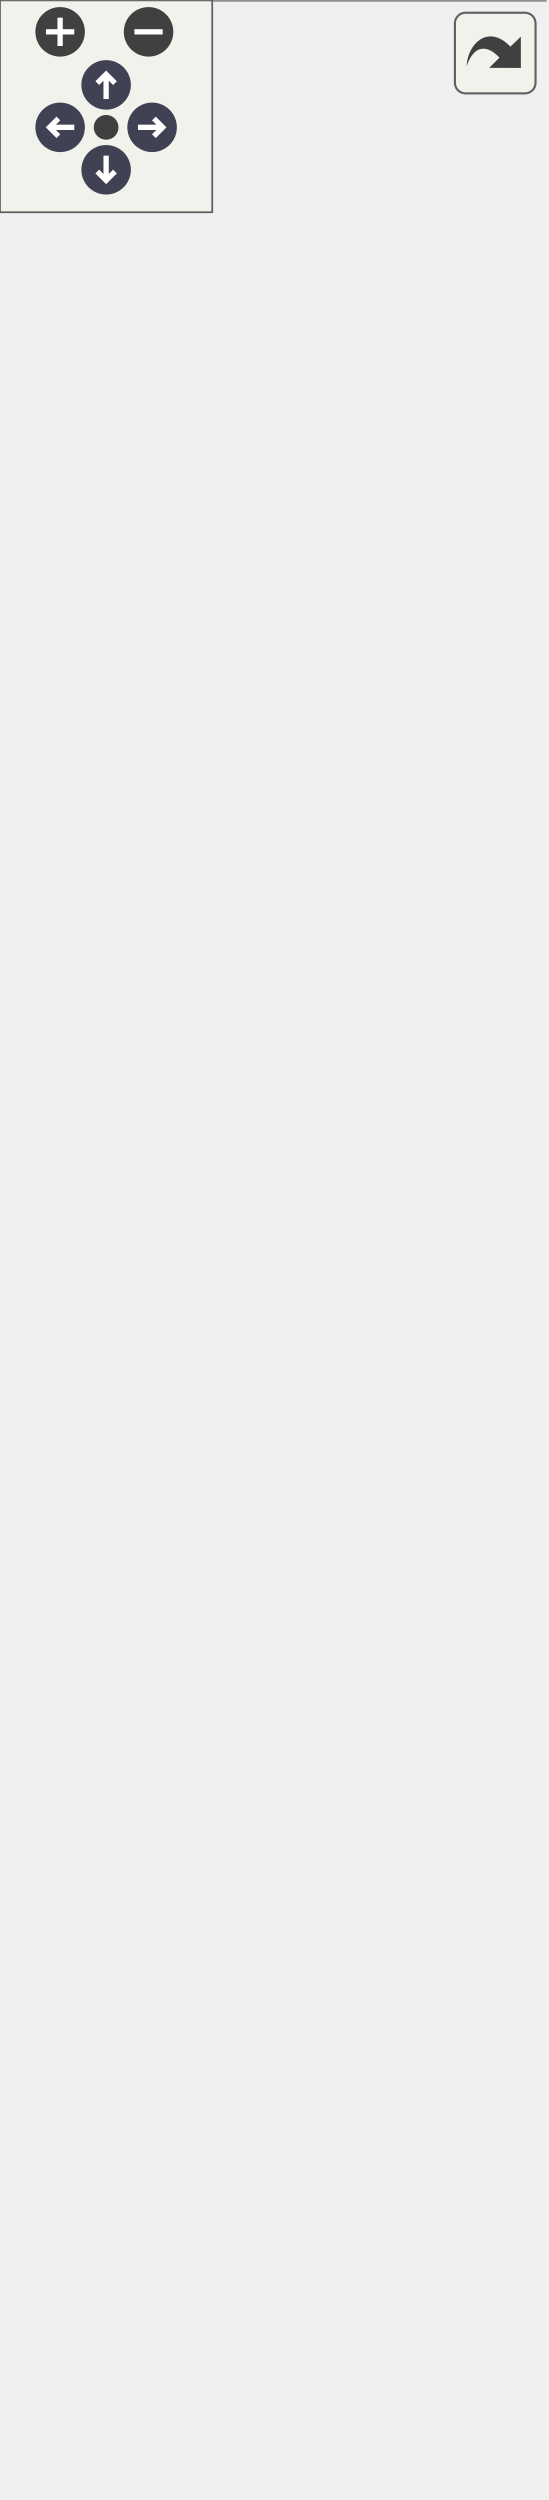
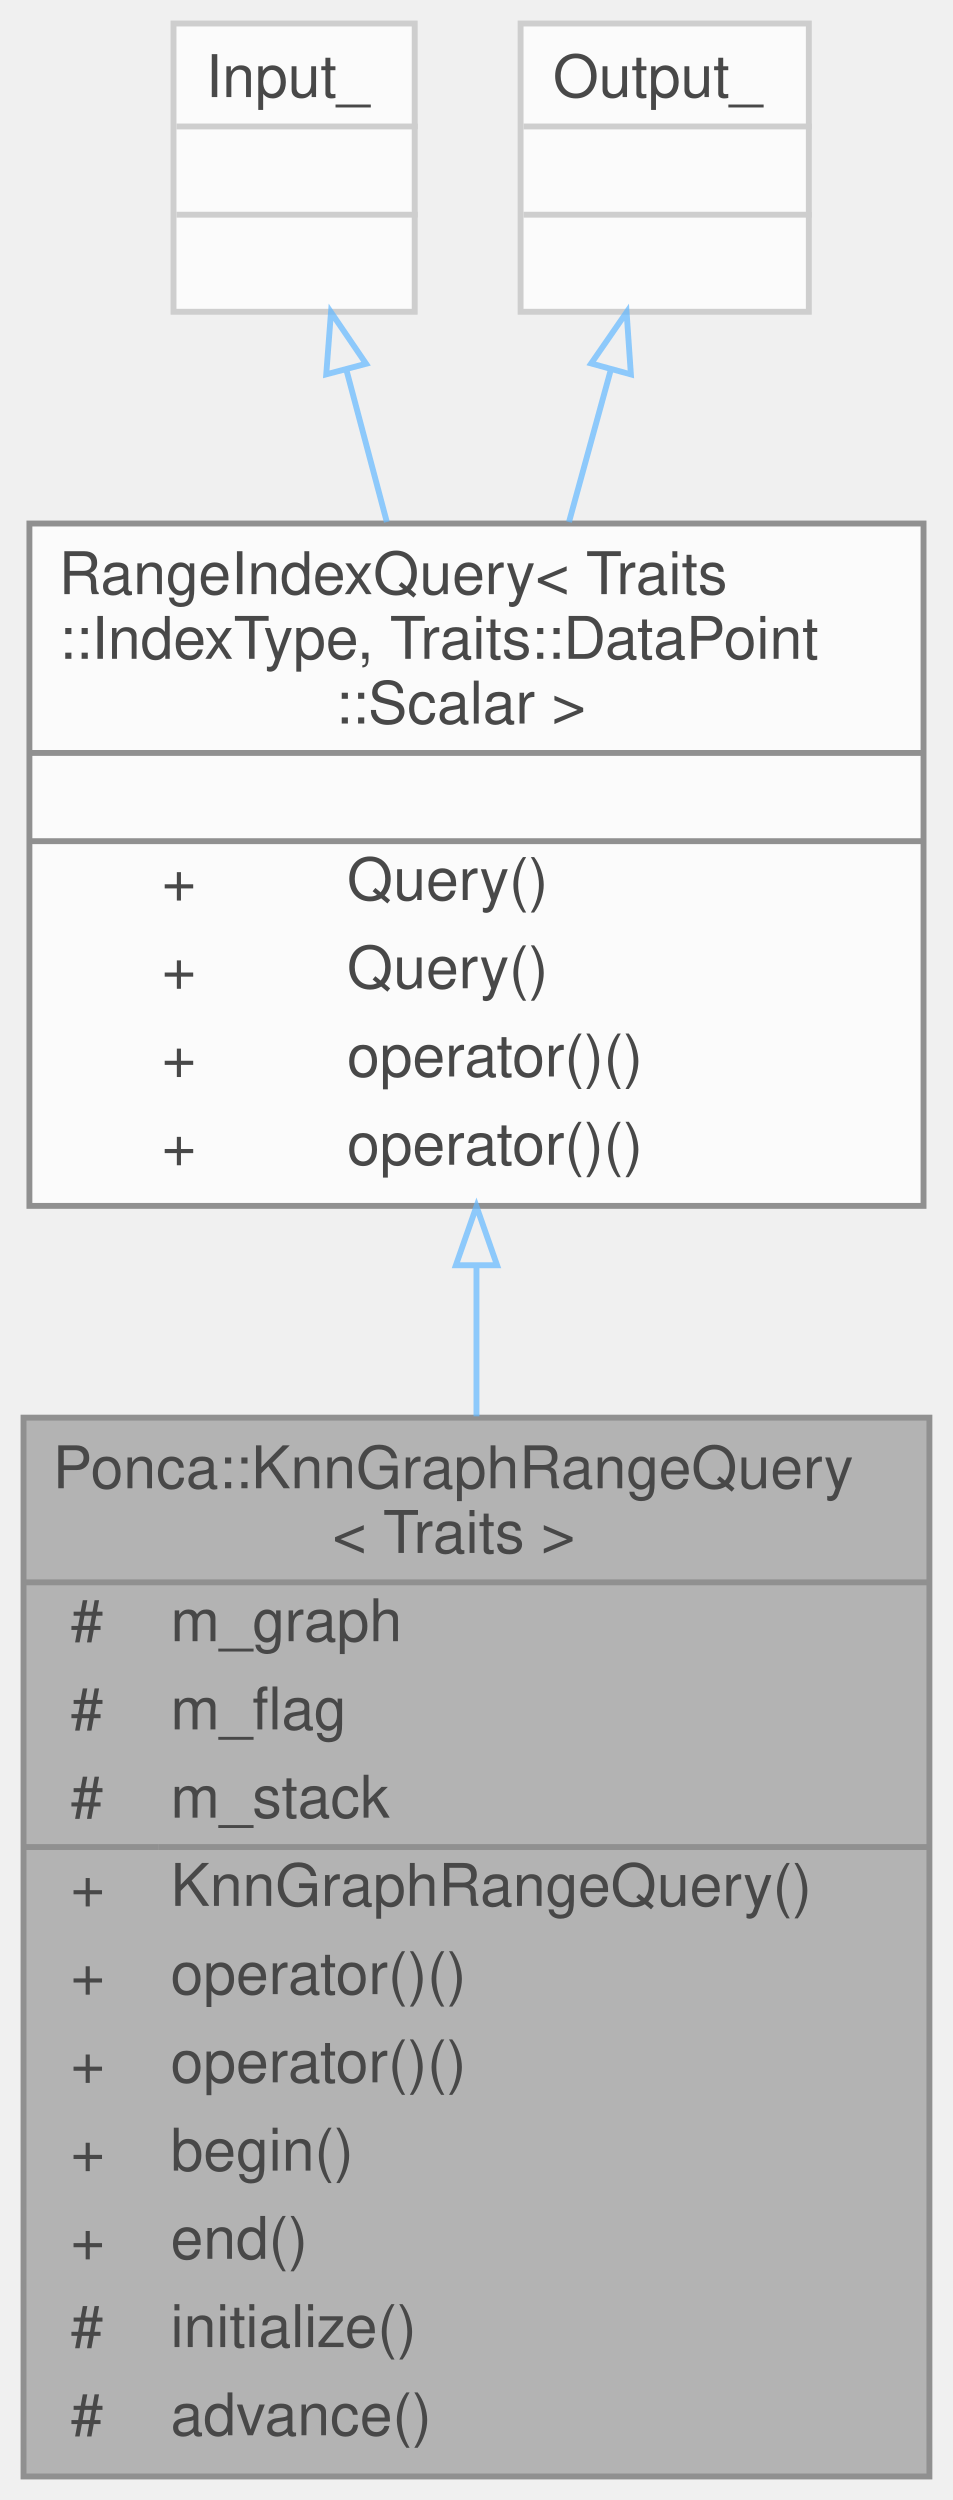
- <svg xmlns="http://www.w3.org/2000/svg" xmlns:xlink="http://www.w3.org/1999/xlink" id="main" version="1.1" xml:space="preserve">
-   <style type="text/css">
+ <svg xmlns="http://www.w3.org/2000/svg" xmlns:xlink="http://www.w3.org/1999/xlink" width="162pt" height="425pt" viewBox="0.00 0.00 162.00 425.00">
+   <svg id="main" version="1.1" xml:space="preserve">
+     <style type="text/css">
.node, .edge {opacity: 0.7;}
.node.selected, .edge.selected {opacity: 1;}
.edge:hover path { stroke: red; }
.edge:hover polygon { stroke: red; fill: red; }
</style>
-   <defs>
-     <circle id="rim" cx="0" cy="0" r="7" />
-     <circle id="rim2" cx="0" cy="0" r="3.5" />
-     <g id="zoomPlus">
-       <use xlink:href="#rim" fill="#404040">
-         <set attributeName="fill" to="#808080" begin="zoomplus.mouseover" end="zoomplus.mouseout" />
-       </use>
-       <path d="M-4,0h8M0,-4v8" fill="none" stroke="white" stroke-width="1.5" pointer-events="none" />
-     </g>
-     <g id="zoomMin">
-       <use xlink:href="#rim" fill="#404040">
-         <set attributeName="fill" to="#808080" begin="zoomminus.mouseover" end="zoomminus.mouseout" />
-       </use>
-       <path d="M-4,0h8" fill="none" stroke="white" stroke-width="1.5" pointer-events="none" />
-     </g>
-     <g id="arrowUp" transform="translate(30 24)">
-       <use xlink:href="#rim" />
-       <path pointer-events="none" fill="none" stroke="white" stroke-width="1.5" d="M0,-3.0v7 M-2.5,-0.5L0,-3.0L2.5,-0.5" />
-     </g>
-     <g id="arrowRight" transform="rotate(90) translate(36 -43)">
-       <use xlink:href="#rim" />
-       <path pointer-events="none" fill="none" stroke="white" stroke-width="1.5" d="M0,-3.0v7 M-2.5,-0.5L0,-3.0L2.5,-0.5" />
-     </g>
-     <g id="arrowDown" transform="rotate(180) translate(-30 -48)">
-       <use xlink:href="#rim" />
-       <path pointer-events="none" fill="none" stroke="white" stroke-width="1.5" d="M0,-3.0v7 M-2.5,-0.5L0,-3.0L2.5,-0.5" />
-     </g>
-     <g id="arrowLeft" transform="rotate(270) translate(-36 17)">
-       <use xlink:href="#rim" />
-       <path pointer-events="none" fill="none" stroke="white" stroke-width="1.5" d="M0,-3.0v7 M-2.5,-0.5L0,-3.0L2.5,-0.5" />
-     </g>
-     <g id="resetDef">
-       <use xlink:href="#rim2" fill="#404040">
-         <set attributeName="fill" to="#808080" begin="reset.mouseover" end="reset.mouseout" />
-       </use>
-     </g>
-   </defs>
-   <svg id="graph" class="graph">
-     <g id="viewport">
-       <g id="Node000001" class="node">
-         <g id="a_Node000001">
-           <a xlink:title="Extension of the Query class that allows to read the result of a range neighbor search on the KnnGrap...">
-             <polygon fill="#999999" stroke="transparent" points="154,-407 0,-407 0,-227 154,-227 154,-407" />
-             <text text-anchor="start" x="5" y="-395" font-family="Helvetica,sans-Serif" font-size="10.00">Ponca::KnnGraphRangeQuery</text>
-             <text text-anchor="start" x="28" y="-384" font-family="Helvetica,sans-Serif" font-size="10.00">&lt; Traits, IndexSet &gt;</text>
-             <text text-anchor="start" x="8" y="-369" font-family="Helvetica,sans-Serif" font-size="10.00">#</text>
-             <text text-anchor="start" x="25" y="-369" font-family="Helvetica,sans-Serif" font-size="10.00">m_graph</text>
-             <text text-anchor="start" x="8" y="-354" font-family="Helvetica,sans-Serif" font-size="10.00">#</text>
-             <text text-anchor="start" x="25" y="-354" font-family="Helvetica,sans-Serif" font-size="10.00">m_flag</text>
-             <text text-anchor="start" x="8" y="-339" font-family="Helvetica,sans-Serif" font-size="10.00">#</text>
-             <text text-anchor="start" x="25" y="-339" font-family="Helvetica,sans-Serif" font-size="10.00">m_stack</text>
-             <text text-anchor="start" x="8" y="-324" font-family="Helvetica,sans-Serif" font-size="10.00">+</text>
-             <text text-anchor="start" x="25" y="-324" font-family="Helvetica,sans-Serif" font-size="10.00">KnnGraphRangeQuery()</text>
-             <text text-anchor="start" x="8" y="-309" font-family="Helvetica,sans-Serif" font-size="10.00">+</text>
-             <text text-anchor="start" x="25" y="-309" font-family="Helvetica,sans-Serif" font-size="10.00">operator()()</text>
-             <text text-anchor="start" x="8" y="-294" font-family="Helvetica,sans-Serif" font-size="10.00">+</text>
-             <text text-anchor="start" x="25" y="-294" font-family="Helvetica,sans-Serif" font-size="10.00">operator()()</text>
-             <text text-anchor="start" x="8" y="-279" font-family="Helvetica,sans-Serif" font-size="10.00">+</text>
-             <text text-anchor="start" x="25" y="-279" font-family="Helvetica,sans-Serif" font-size="10.00">begin()</text>
-             <text text-anchor="start" x="8" y="-264" font-family="Helvetica,sans-Serif" font-size="10.00">+</text>
-             <text text-anchor="start" x="25" y="-264" font-family="Helvetica,sans-Serif" font-size="10.00">end()</text>
-             <text text-anchor="start" x="8" y="-249" font-family="Helvetica,sans-Serif" font-size="10.00">#</text>
-             <text text-anchor="start" x="25" y="-249" font-family="Helvetica,sans-Serif" font-size="10.00">initialize()</text>
-             <text text-anchor="start" x="8" y="-234" font-family="Helvetica,sans-Serif" font-size="10.00">#</text>
-             <text text-anchor="start" x="25" y="-234" font-family="Helvetica,sans-Serif" font-size="10.00">advance()</text>
-             <polygon fill="#666666" stroke="#666666" points="0,-379 0,-379 154,-379 154,-379 0,-379" />
-             <polygon fill="#666666" stroke="#666666" points="0,-334 0,-334 23,-334 23,-334 0,-334" />
-             <polygon fill="#666666" stroke="#666666" points="23,-334 23,-334 154,-334 154,-334 23,-334" />
-             <polygon fill="none" stroke="#666666" points="0,-227 0,-407 154,-407 154,-227 0,-227" />
-           </a>
+     <svg id="graph" class="graph">
+       <g id="graph0" class="graph" transform="scale(1 1) rotate(0) translate(4 421)">
+         <g id="Node000001" class="node">
+           <g id="a_Node000001">
+             <a xlink:title="Extension of the Query class that allows to read the result of a range neighbor search on the KnnGrap...">
+               <polygon fill="#999999" stroke="transparent" points="154,-180 0,-180 0,0 154,0 154,-180" />
+               <text text-anchor="start" x="5" y="-168" font-family="Helvetica,sans-Serif" font-size="10.00">Ponca::KnnGraphRangeQuery</text>
+               <text text-anchor="start" x="52.5" y="-157" font-family="Helvetica,sans-Serif" font-size="10.00">&lt; Traits &gt;</text>
+               <text text-anchor="start" x="8" y="-142" font-family="Helvetica,sans-Serif" font-size="10.00">#</text>
+               <text text-anchor="start" x="25" y="-142" font-family="Helvetica,sans-Serif" font-size="10.00">m_graph</text>
+               <text text-anchor="start" x="8" y="-127" font-family="Helvetica,sans-Serif" font-size="10.00">#</text>
+               <text text-anchor="start" x="25" y="-127" font-family="Helvetica,sans-Serif" font-size="10.00">m_flag</text>
+               <text text-anchor="start" x="8" y="-112" font-family="Helvetica,sans-Serif" font-size="10.00">#</text>
+               <text text-anchor="start" x="25" y="-112" font-family="Helvetica,sans-Serif" font-size="10.00">m_stack</text>
+               <text text-anchor="start" x="8" y="-97" font-family="Helvetica,sans-Serif" font-size="10.00">+</text>
+               <text text-anchor="start" x="25" y="-97" font-family="Helvetica,sans-Serif" font-size="10.00">KnnGraphRangeQuery()</text>
+               <text text-anchor="start" x="8" y="-82" font-family="Helvetica,sans-Serif" font-size="10.00">+</text>
+               <text text-anchor="start" x="25" y="-82" font-family="Helvetica,sans-Serif" font-size="10.00">operator()()</text>
+               <text text-anchor="start" x="8" y="-67" font-family="Helvetica,sans-Serif" font-size="10.00">+</text>
+               <text text-anchor="start" x="25" y="-67" font-family="Helvetica,sans-Serif" font-size="10.00">operator()()</text>
+               <text text-anchor="start" x="8" y="-52" font-family="Helvetica,sans-Serif" font-size="10.00">+</text>
+               <text text-anchor="start" x="25" y="-52" font-family="Helvetica,sans-Serif" font-size="10.00">begin()</text>
+               <text text-anchor="start" x="8" y="-37" font-family="Helvetica,sans-Serif" font-size="10.00">+</text>
+               <text text-anchor="start" x="25" y="-37" font-family="Helvetica,sans-Serif" font-size="10.00">end()</text>
+               <text text-anchor="start" x="8" y="-22" font-family="Helvetica,sans-Serif" font-size="10.00">#</text>
+               <text text-anchor="start" x="25" y="-22" font-family="Helvetica,sans-Serif" font-size="10.00">initialize()</text>
+               <text text-anchor="start" x="8" y="-7" font-family="Helvetica,sans-Serif" font-size="10.00">#</text>
+               <text text-anchor="start" x="25" y="-7" font-family="Helvetica,sans-Serif" font-size="10.00">advance()</text>
+               <polygon fill="#666666" stroke="#666666" points="0,-152 0,-152 154,-152 154,-152 0,-152" />
+               <polygon fill="#666666" stroke="#666666" points="0,-107 0,-107 23,-107 23,-107 0,-107" />
+               <polygon fill="#666666" stroke="#666666" points="23,-107 23,-107 154,-107 154,-107 23,-107" />
+               <polygon fill="none" stroke="#666666" points="0,0 0,-180 154,-180 154,0 0,0" />
+             </a>
+           </g>
+         </g>
+         <g id="Node000002" class="node">
+           <g id="a_Node000002">
+             <a xlink:href="group__spatialpartitioning.html#structPonca_1_1Query" target="_top" xlink:title="Composes the Query object depending on an input type and output type.">
+               <polygon fill="white" stroke="transparent" points="153,-332 1,-332 1,-216 153,-216 153,-332" />
+               <text text-anchor="start" x="6" y="-320" font-family="Helvetica,sans-Serif" font-size="10.00">RangeIndexQuery&lt; Traits</text>
+               <text text-anchor="start" x="6" y="-309" font-family="Helvetica,sans-Serif" font-size="10.00">::IndexType, Traits::DataPoint</text>
+               <text text-anchor="start" x="53" y="-298" font-family="Helvetica,sans-Serif" font-size="10.00">::Scalar &gt;</text>
+               <text text-anchor="start" x="75" y="-283" font-family="Helvetica,sans-Serif" font-size="10.00"> </text>
+               <text text-anchor="start" x="23.5" y="-268" font-family="Helvetica,sans-Serif" font-size="10.00">+</text>
+               <text text-anchor="start" x="55" y="-268" font-family="Helvetica,sans-Serif" font-size="10.00">Query()</text>
+               <text text-anchor="start" x="23.5" y="-253" font-family="Helvetica,sans-Serif" font-size="10.00">+</text>
+               <text text-anchor="start" x="55" y="-253" font-family="Helvetica,sans-Serif" font-size="10.00">Query()</text>
+               <text text-anchor="start" x="23.5" y="-238" font-family="Helvetica,sans-Serif" font-size="10.00">+</text>
+               <text text-anchor="start" x="55" y="-238" font-family="Helvetica,sans-Serif" font-size="10.00">operator()()</text>
+               <text text-anchor="start" x="23.5" y="-223" font-family="Helvetica,sans-Serif" font-size="10.00">+</text>
+               <text text-anchor="start" x="55" y="-223" font-family="Helvetica,sans-Serif" font-size="10.00">operator()()</text>
+               <polygon fill="#666666" stroke="#666666" points="1,-293 1,-293 153,-293 153,-293 1,-293" />
+               <polygon fill="#666666" stroke="#666666" points="1,-278 1,-278 153,-278 153,-278 1,-278" />
+               <polygon fill="none" stroke="#666666" points="1,-216 1,-332 153,-332 153,-216 1,-216" />
+             </a>
+           </g>
+         </g>
+         <g id="edge1_Node000001_Node000002" class="edge">
+           <g id="a_edge1_Node000001_Node000002">
+             <a xlink:title=" ">
+               <path fill="none" stroke="#63b8ff" d="M77,-205.87C77,-197.51 77,-188.85 77,-180.22" />
+               <polygon fill="none" stroke="#63b8ff" points="73.5,-205.91 77,-215.91 80.5,-205.91 73.5,-205.91" />
+             </a>
+           </g>
+         </g>
+         <g id="Node000003" class="node">
+           <g id="a_Node000003">
+             <a xlink:title=" ">
+               <polygon fill="white" stroke="transparent" points="66.5,-417 25.5,-417 25.5,-368 66.5,-368 66.5,-417" />
+               <text text-anchor="start" x="31" y="-404.5" font-family="Helvetica,sans-Serif" font-size="10.00">Input_</text>
+               <text text-anchor="start" x="44.5" y="-389.5" font-family="Helvetica,sans-Serif" font-size="10.00"> </text>
+               <text text-anchor="start" x="44.5" y="-374.5" font-family="Helvetica,sans-Serif" font-size="10.00"> </text>
+               <polygon fill="#bfbfbf" stroke="#bfbfbf" points="26,-399.5 26,-399.5 67,-399.5 67,-399.5 26,-399.5" />
+               <polygon fill="#bfbfbf" stroke="#bfbfbf" points="26,-384.5 26,-384.5 67,-384.5 67,-384.5 26,-384.5" />
+               <polygon fill="none" stroke="#bfbfbf" points="25.5,-368 25.5,-417 66.5,-417 66.5,-368 25.5,-368" />
+             </a>
+           </g>
+         </g>
+         <g id="edge2_Node000002_Node000003" class="edge">
+           <g id="a_edge2_Node000002_Node000003">
+             <a xlink:title=" ">
+               <path fill="none" stroke="#63b8ff" d="M54.88,-358.14C57.03,-350.03 59.4,-341.13 61.76,-332.26" />
+               <polygon fill="none" stroke="#63b8ff" points="51.46,-357.36 52.27,-367.92 58.23,-359.16 51.46,-357.36" />
+             </a>
+           </g>
+         </g>
+         <g id="Node000004" class="node">
+           <g id="a_Node000004">
+             <a xlink:title=" ">
+               <polygon fill="white" stroke="transparent" points="133.5,-417 84.5,-417 84.5,-368 133.5,-368 133.5,-417" />
+               <text text-anchor="start" x="90" y="-404.5" font-family="Helvetica,sans-Serif" font-size="10.00">Output_</text>
+               <text text-anchor="start" x="107.5" y="-389.5" font-family="Helvetica,sans-Serif" font-size="10.00"> </text>
+               <text text-anchor="start" x="107.5" y="-374.5" font-family="Helvetica,sans-Serif" font-size="10.00"> </text>
+               <polygon fill="#bfbfbf" stroke="#bfbfbf" points="85,-399.5 85,-399.5 134,-399.5 134,-399.5 85,-399.5" />
+               <polygon fill="#bfbfbf" stroke="#bfbfbf" points="85,-384.5 85,-384.5 134,-384.5 134,-384.5 85,-384.5" />
+               <polygon fill="none" stroke="#bfbfbf" points="84.5,-368 84.5,-417 133.5,-417 133.5,-368 84.5,-368" />
+             </a>
+           </g>
+         </g>
+         <g id="edge3_Node000002_Node000004" class="edge">
+           <g id="a_edge3_Node000002_Node000004">
+             <a xlink:title=" ">
+               <path fill="none" stroke="#63b8ff" d="M99.84,-358.14C97.61,-350.03 95.16,-341.13 92.73,-332.26" />
+               <polygon fill="none" stroke="#63b8ff" points="96.5,-359.21 102.52,-367.92 103.25,-357.35 96.5,-359.21" />
+             </a>
+           </g>
        </g>
      </g>
-       <g id="Node000005" class="node">
-         <g id="a_Node000005">
-           <a xlink:href="classPonca_1_1KnnGraphRangeQuery.html" target="_top" xlink:title=" ">
-             <polygon fill="white" stroke="transparent" points="154,-180 0,-180 0,0 154,0 154,-180" />
-             <text text-anchor="start" x="5" y="-168" font-family="Helvetica,sans-Serif" font-size="10.00">Ponca::KnnGraphRangeQuery</text>
-             <text text-anchor="start" x="52.5" y="-157" font-family="Helvetica,sans-Serif" font-size="10.00">&lt; Traits &gt;</text>
-             <text text-anchor="start" x="8" y="-142" font-family="Helvetica,sans-Serif" font-size="10.00">#</text>
-             <text text-anchor="start" x="25" y="-142" font-family="Helvetica,sans-Serif" font-size="10.00">m_graph</text>
-             <text text-anchor="start" x="8" y="-127" font-family="Helvetica,sans-Serif" font-size="10.00">#</text>
-             <text text-anchor="start" x="25" y="-127" font-family="Helvetica,sans-Serif" font-size="10.00">m_flag</text>
-             <text text-anchor="start" x="8" y="-112" font-family="Helvetica,sans-Serif" font-size="10.00">#</text>
-             <text text-anchor="start" x="25" y="-112" font-family="Helvetica,sans-Serif" font-size="10.00">m_stack</text>
-             <text text-anchor="start" x="8" y="-97" font-family="Helvetica,sans-Serif" font-size="10.00">+</text>
-             <text text-anchor="start" x="25" y="-97" font-family="Helvetica,sans-Serif" font-size="10.00">KnnGraphRangeQuery()</text>
-             <text text-anchor="start" x="8" y="-82" font-family="Helvetica,sans-Serif" font-size="10.00">+</text>
-             <text text-anchor="start" x="25" y="-82" font-family="Helvetica,sans-Serif" font-size="10.00">operator()()</text>
-             <text text-anchor="start" x="8" y="-67" font-family="Helvetica,sans-Serif" font-size="10.00">+</text>
-             <text text-anchor="start" x="25" y="-67" font-family="Helvetica,sans-Serif" font-size="10.00">operator()()</text>
-             <text text-anchor="start" x="8" y="-52" font-family="Helvetica,sans-Serif" font-size="10.00">+</text>
-             <text text-anchor="start" x="25" y="-52" font-family="Helvetica,sans-Serif" font-size="10.00">begin()</text>
-             <text text-anchor="start" x="8" y="-37" font-family="Helvetica,sans-Serif" font-size="10.00">+</text>
-             <text text-anchor="start" x="25" y="-37" font-family="Helvetica,sans-Serif" font-size="10.00">end()</text>
-             <text text-anchor="start" x="8" y="-22" font-family="Helvetica,sans-Serif" font-size="10.00">#</text>
-             <text text-anchor="start" x="25" y="-22" font-family="Helvetica,sans-Serif" font-size="10.00">initialize()</text>
-             <text text-anchor="start" x="8" y="-7" font-family="Helvetica,sans-Serif" font-size="10.00">#</text>
-             <text text-anchor="start" x="25" y="-7" font-family="Helvetica,sans-Serif" font-size="10.00">advance()</text>
-             <polygon fill="#666666" stroke="#666666" points="0,-152 0,-152 154,-152 154,-152 0,-152" />
-             <polygon fill="#666666" stroke="#666666" points="0,-107 0,-107 23,-107 23,-107 0,-107" />
-             <polygon fill="#666666" stroke="#666666" points="23,-107 23,-107 154,-107 154,-107 23,-107" />
-             <polygon fill="none" stroke="#666666" points="0,0 0,-180 154,-180 154,0 0,0" />
-           </a>
-         </g>
-       </g>
-       <g id="edge4_Node000001_Node000005" class="edge">
-         <g id="a_edge4_Node000001_Node000005">
-           <a xlink:title=" ">
-             <path fill="none" stroke="orange" d="M77,-216.61C77,-204.47 77,-192.12 77,-180.14" />
-             <polygon fill="orange" stroke="orange" points="73.5,-216.75 77,-226.75 80.5,-216.75 73.5,-216.75" />
-           </a>
-         </g>
-         <text text-anchor="middle" x="103" y="-201" font-family="Helvetica,sans-Serif" font-size="10.00" fill="grey"> &lt; Traits &gt;</text>
-       </g>
-       <g id="Node000002" class="node">
-         <g id="a_Node000002">
-           <a xlink:href="group__spatialpartitioning.html#structPonca_1_1Query" target="_top" xlink:title="Composes the Query object depending on an input type and output type.">
-             <polygon fill="white" stroke="transparent" points="153,-560 1,-560 1,-444 153,-444 153,-560" />
-             <text text-anchor="start" x="6" y="-548" font-family="Helvetica,sans-Serif" font-size="10.00">RangeIndexQuery&lt; Traits</text>
-             <text text-anchor="start" x="6" y="-537" font-family="Helvetica,sans-Serif" font-size="10.00">::IndexType, Traits::DataPoint</text>
-             <text text-anchor="start" x="53" y="-526" font-family="Helvetica,sans-Serif" font-size="10.00">::Scalar &gt;</text>
-             <text text-anchor="start" x="75" y="-511" font-family="Helvetica,sans-Serif" font-size="10.00"> </text>
-             <text text-anchor="start" x="23.5" y="-496" font-family="Helvetica,sans-Serif" font-size="10.00">+</text>
-             <text text-anchor="start" x="55" y="-496" font-family="Helvetica,sans-Serif" font-size="10.00">Query()</text>
-             <text text-anchor="start" x="23.5" y="-481" font-family="Helvetica,sans-Serif" font-size="10.00">+</text>
-             <text text-anchor="start" x="55" y="-481" font-family="Helvetica,sans-Serif" font-size="10.00">Query()</text>
-             <text text-anchor="start" x="23.5" y="-466" font-family="Helvetica,sans-Serif" font-size="10.00">+</text>
-             <text text-anchor="start" x="55" y="-466" font-family="Helvetica,sans-Serif" font-size="10.00">operator()()</text>
-             <text text-anchor="start" x="23.5" y="-451" font-family="Helvetica,sans-Serif" font-size="10.00">+</text>
-             <text text-anchor="start" x="55" y="-451" font-family="Helvetica,sans-Serif" font-size="10.00">operator()()</text>
-             <polygon fill="#666666" stroke="#666666" points="1,-521 1,-521 153,-521 153,-521 1,-521" />
-             <polygon fill="#666666" stroke="#666666" points="1,-506 1,-506 153,-506 153,-506 1,-506" />
-             <polygon fill="none" stroke="#666666" points="1,-444 1,-560 153,-560 153,-444 1,-444" />
-           </a>
-         </g>
-       </g>
-       <g id="edge1_Node000001_Node000002" class="edge">
-         <g id="a_edge1_Node000001_Node000002">
-           <a xlink:title=" ">
-             <path fill="none" stroke="#63b8ff" d="M77,-433.84C77,-425.18 77,-416.2 77,-407.25" />
-             <polygon fill="none" stroke="#63b8ff" points="73.5,-433.85 77,-443.85 80.5,-433.85 73.5,-433.85" />
-           </a>
-         </g>
-       </g>
-       <g id="Node000003" class="node">
-         <g id="a_Node000003">
-           <a xlink:title=" ">
-             <polygon fill="white" stroke="transparent" points="66.5,-646 25.5,-646 25.5,-597 66.5,-597 66.5,-646" />
-             <text text-anchor="start" x="31" y="-633.5" font-family="Helvetica,sans-Serif" font-size="10.00">Input_</text>
-             <text text-anchor="start" x="44.5" y="-618.5" font-family="Helvetica,sans-Serif" font-size="10.00"> </text>
-             <text text-anchor="start" x="44.5" y="-603.5" font-family="Helvetica,sans-Serif" font-size="10.00"> </text>
-             <polygon fill="#bfbfbf" stroke="#bfbfbf" points="26,-628.5 26,-628.5 67,-628.5 67,-628.5 26,-628.5" />
-             <polygon fill="#bfbfbf" stroke="#bfbfbf" points="26,-613.5 26,-613.5 67,-613.5 67,-613.5 26,-613.5" />
-             <polygon fill="none" stroke="#bfbfbf" points="25.5,-597 25.5,-646 66.5,-646 66.5,-597 25.5,-597" />
-           </a>
-         </g>
-       </g>
-       <g id="edge2_Node000002_Node000003" class="edge">
-         <g id="a_edge2_Node000002_Node000003">
-           <a xlink:title=" ">
-             <path fill="none" stroke="#63b8ff" d="M54.84,-587C57.05,-578.63 59.48,-569.42 61.89,-560.26" />
-             <polygon fill="none" stroke="#63b8ff" points="51.44,-586.16 52.27,-596.72 58.21,-587.95 51.44,-586.16" />
-           </a>
-         </g>
-       </g>
-       <g id="Node000004" class="node">
-         <g id="a_Node000004">
-           <a xlink:title=" ">
-             <polygon fill="white" stroke="transparent" points="133.5,-646 84.5,-646 84.5,-597 133.5,-597 133.5,-646" />
-             <text text-anchor="start" x="90" y="-633.5" font-family="Helvetica,sans-Serif" font-size="10.00">Output_</text>
-             <text text-anchor="start" x="107.5" y="-618.5" font-family="Helvetica,sans-Serif" font-size="10.00"> </text>
-             <text text-anchor="start" x="107.5" y="-603.5" font-family="Helvetica,sans-Serif" font-size="10.00"> </text>
-             <polygon fill="#bfbfbf" stroke="#bfbfbf" points="85,-628.5 85,-628.5 134,-628.5 134,-628.5 85,-628.5" />
-             <polygon fill="#bfbfbf" stroke="#bfbfbf" points="85,-613.5 85,-613.5 134,-613.5 134,-613.5 85,-613.5" />
-             <polygon fill="none" stroke="#bfbfbf" points="84.5,-597 84.5,-646 133.5,-646 133.5,-597 84.5,-597" />
-           </a>
-         </g>
-       </g>
-       <g id="edge3_Node000002_Node000004" class="edge">
-         <g id="a_edge3_Node000002_Node000004">
-           <a xlink:title=" ">
-             <path fill="none" stroke="#63b8ff" d="M99.88,-587C97.6,-578.63 95.09,-569.42 92.59,-560.26" />
-             <polygon fill="none" stroke="#63b8ff" points="96.52,-587.99 102.52,-596.72 103.27,-586.15 96.52,-587.99" />
-           </a>
-         </g>
-       </g>
-     </g>
-   </svg>
-   <g id="navigator" transform="translate(0 0)" fill="#404254">
-     <rect fill="#f2f5e9" fill-opacity="0.5" stroke="#606060" stroke-width=".5" x="0" y="0" width="60" height="60" />
-     <use id="zoomplus" xlink:href="#zoomPlus" x="17" y="9" />
-     <use id="zoomminus" xlink:href="#zoomMin" x="42" y="9" />
-     <use id="reset" xlink:href="#resetDef" x="30" y="36" />
-     <use id="arrowup" xlink:href="#arrowUp" x="0" y="0" />
-     <use id="arrowright" xlink:href="#arrowRight" x="0" y="0" />
-     <use id="arrowdown" xlink:href="#arrowDown" x="0" y="0" />
-     <use id="arrowleft" xlink:href="#arrowLeft" x="0" y="0" />
-   </g>
-   <svg viewBox="0 0 15 15" width="100%" height="30px" preserveAspectRatio="xMaxYMin meet">
-     <g id="arrow_out" transform="scale(0.3 0.3)">
-       <a xlink:href="classPonca_1_1KnnGraphRangeQuery__inherit__graph_org.svg" target="_base">
-         <rect id="button" ry="5" rx="5" y="6" x="6" height="38" width="38" fill="#f2f5e9" fill-opacity="0.5" stroke="#606060" stroke-width="1.0" />
-         <path id="arrow" d="M 11.5,31.437 C 11.94,20.098 22.043,11.323 32.159,21.979 L 37.069,17.246 C 37.069,17.246 37.088,32 37.088,32 L 22.16,31.978 C 22.16,31.978 26.998,27.14 26.998,27.14 C 18.529,18.264 13.292,25.23 11.5,31.437 z" style="fill:#404040;" />
-       </a>
-     </g>
+     </svg>
  </svg>
  <style type="text/css">

[data-mouse-over-selected='false'] { opacity: 0.7; }
[data-mouse-over-selected='true']  { opacity: 1.0; }

</style>
</svg>
